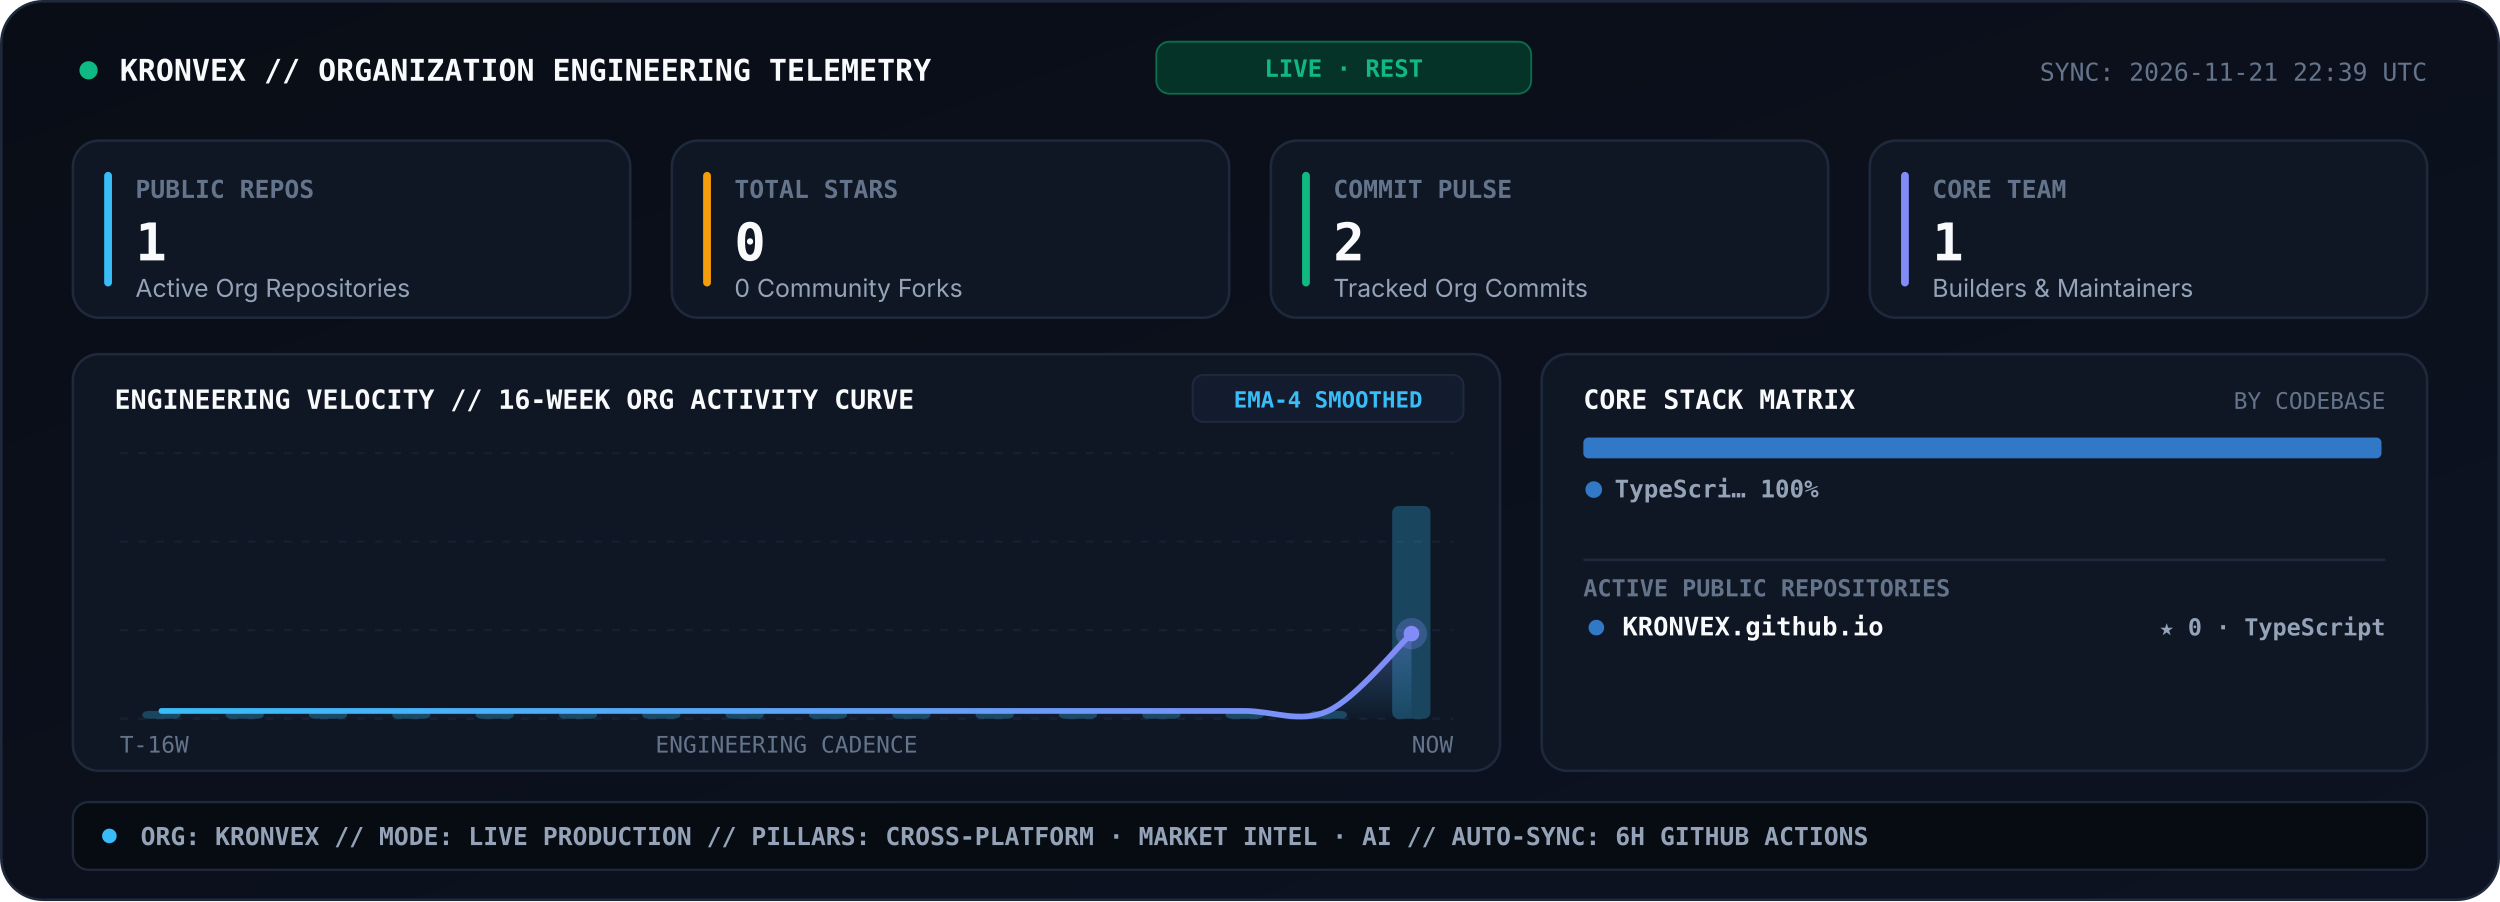
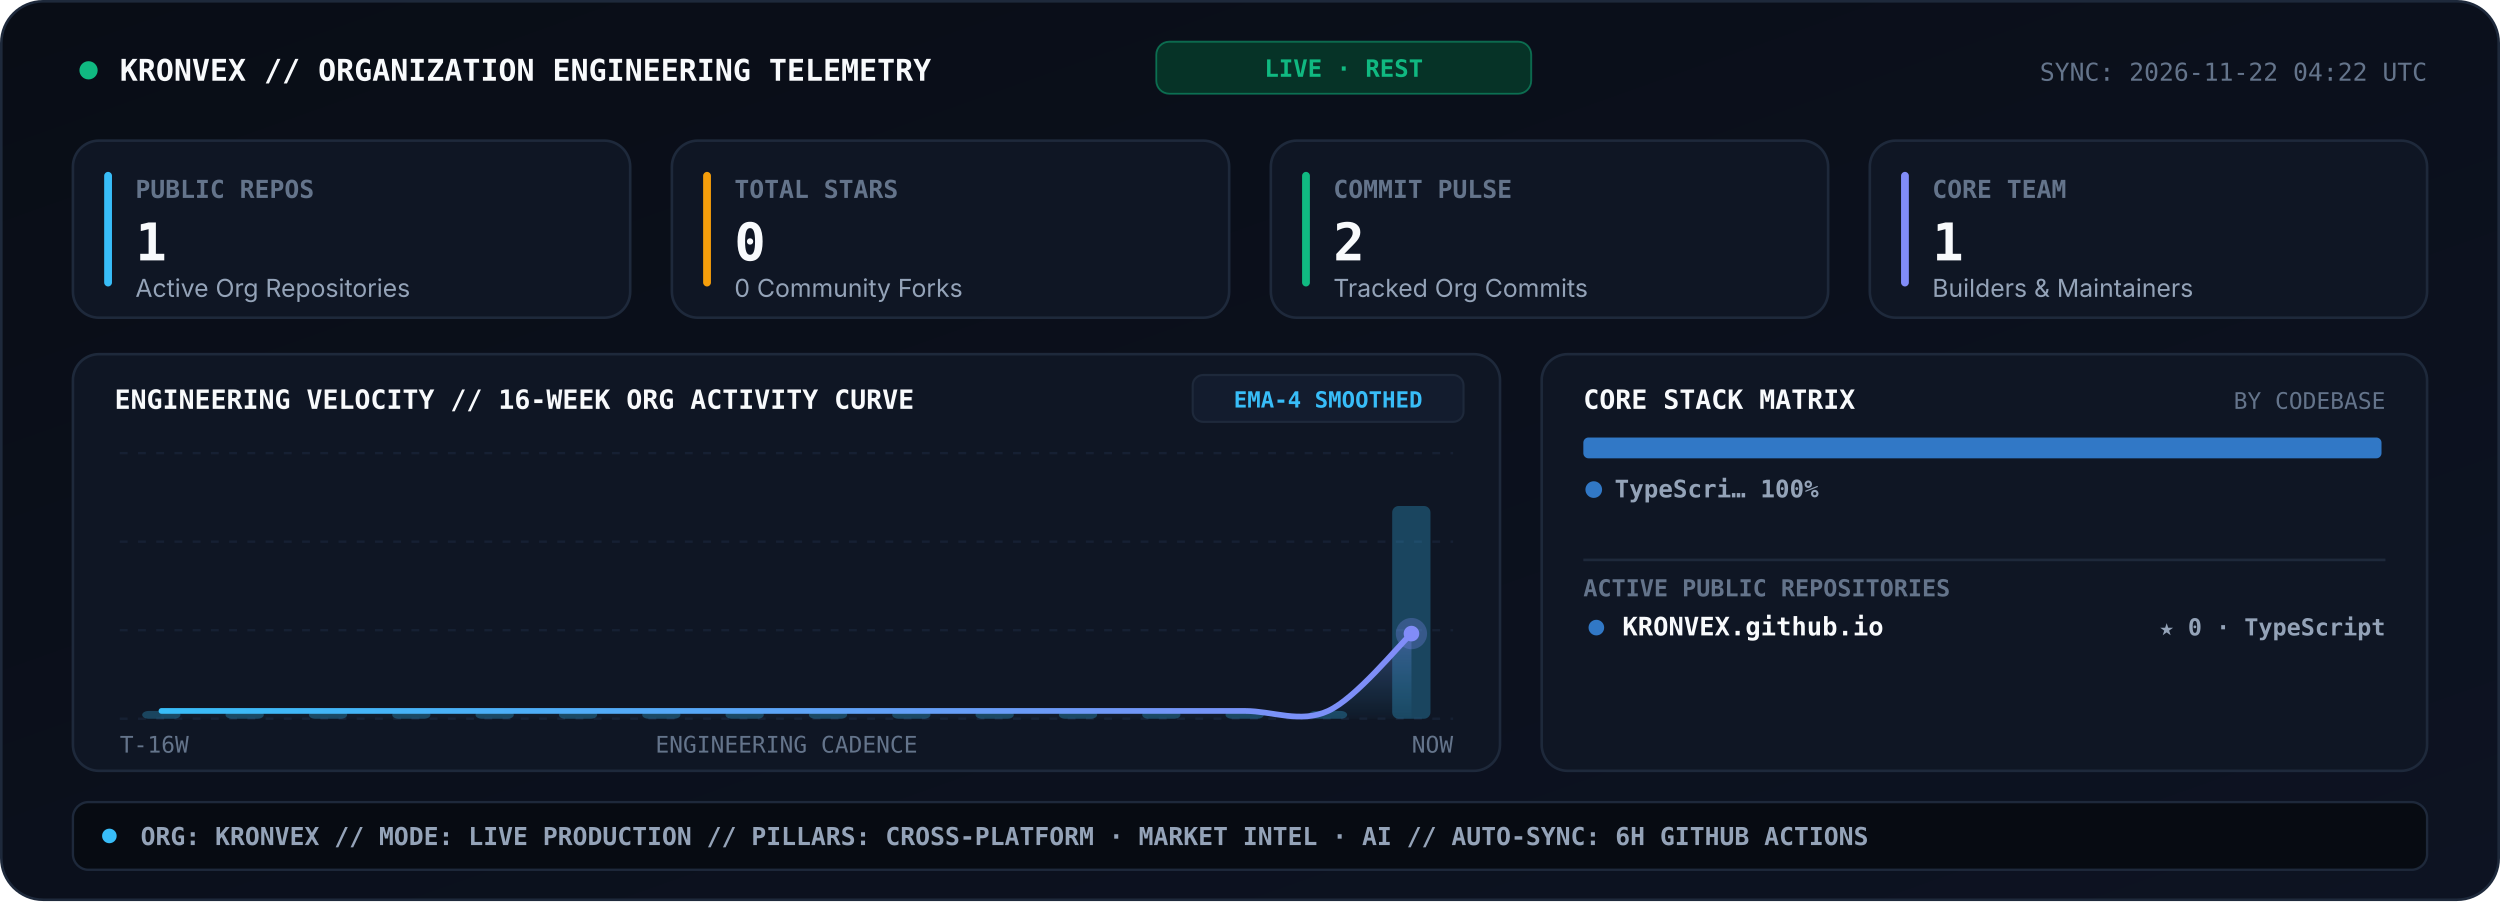
<svg xmlns="http://www.w3.org/2000/svg" viewBox="0 0 960 346" width="960" height="346" role="img" aria-label="KRONVEX Organization Engineering Telemetry Console">
  <style>
    .sans { font-family: -apple-system, BlinkMacSystemFont, 'Segoe UI', Inter, Helvetica, Arial, sans-serif; }
    .mono { font-family: 'JetBrains Mono', 'Fira Code', 'SF Mono', Consolas, monospace; }
  </style>
  <defs>
    <linearGradient id="telBg" x1="0" y1="0" x2="1" y2="1">
      <stop offset="0%" stop-color="#090D16" />
      <stop offset="100%" stop-color="#0D1322" />
    </linearGradient>
    <linearGradient id="velArea" x1="0" y1="0" x2="0" y2="1">
      <stop offset="0%" stop-color="#818CF8" stop-opacity="0.34" />
      <stop offset="100%" stop-color="#38BDF8" stop-opacity="0.02" />
    </linearGradient>
    <linearGradient id="velLine" x1="0" y1="0" x2="1" y2="0">
      <stop offset="0%" stop-color="#38BDF8" />
      <stop offset="100%" stop-color="#818CF8" />
    </linearGradient>
  </defs>
  <rect x="0.5" y="0.5" width="959" height="345" rx="16" fill="url(#telBg)" stroke="#1E293B" stroke-width="1" />
  <circle cx="34" cy="27" r="3.5" fill="#10B981">
    <animate attributeName="opacity" values="1;0.25;1" dur="2s" repeatCount="indefinite" />
  </circle>
  <text x="46" y="31" fill="#F8FAFC" font-size="11.5" font-weight="800" class="mono">KRONVEX // ORGANIZATION ENGINEERING TELEMETRY</text>
  <rect x="444" y="16" width="144" height="20" rx="5" fill="#063327" stroke="#10B981" stroke-width="0.7" stroke-opacity="0.5" />
  <text x="516" y="29.5" text-anchor="middle" fill="#10B981" font-size="9.2" font-weight="800" class="mono">LIVE · REST</text>
-   <text x="932" y="31" text-anchor="end" fill="#64748B" font-size="9.5" class="mono">SYNC: 2026-11-21 22:39 UTC</text>
+   <text x="932" y="31" text-anchor="end" fill="#64748B" font-size="9.5" class="mono">SYNC: 2026-11-22 04:22 UTC</text>
  <rect x="28" y="54" width="214" height="68" rx="10" fill="#0F1624" stroke="#1E293B" stroke-width="1" />
  <rect x="40" y="66" width="3" height="44" rx="1.5" fill="#38BDF8" />
  <text x="52" y="76" fill="#64748B" font-size="9.5" font-weight="700" class="mono">PUBLIC REPOS</text>
  <text x="52" y="100" fill="#F8FAFC" font-size="20" font-weight="800" class="mono">1</text>
  <text x="52" y="114" fill="#94A3B8" font-size="9.5" class="sans">Active Org Repositories</text>
  <rect x="258" y="54" width="214" height="68" rx="10" fill="#0F1624" stroke="#1E293B" stroke-width="1" />
  <rect x="270" y="66" width="3" height="44" rx="1.5" fill="#F59E0B" />
  <text x="282" y="76" fill="#64748B" font-size="9.5" font-weight="700" class="mono">TOTAL STARS</text>
  <text x="282" y="100" fill="#F8FAFC" font-size="20" font-weight="800" class="mono">0</text>
  <text x="282" y="114" fill="#94A3B8" font-size="9.5" class="sans">0 Community Forks</text>
  <rect x="488" y="54" width="214" height="68" rx="10" fill="#0F1624" stroke="#1E293B" stroke-width="1" />
  <rect x="500" y="66" width="3" height="44" rx="1.5" fill="#10B981" />
  <text x="512" y="76" fill="#64748B" font-size="9.5" font-weight="700" class="mono">COMMIT PULSE</text>
  <text x="512" y="100" fill="#F8FAFC" font-size="20" font-weight="800" class="mono">2</text>
  <text x="512" y="114" fill="#94A3B8" font-size="9.5" class="sans">Tracked Org Commits</text>
  <rect x="718" y="54" width="214" height="68" rx="10" fill="#0F1624" stroke="#1E293B" stroke-width="1" />
  <rect x="730" y="66" width="3" height="44" rx="1.5" fill="#818CF8" />
  <text x="742" y="76" fill="#64748B" font-size="9.5" font-weight="700" class="mono">CORE TEAM</text>
  <text x="742" y="100" fill="#F8FAFC" font-size="20" font-weight="800" class="mono">1</text>
  <text x="742" y="114" fill="#94A3B8" font-size="9.5" class="sans">Builders &amp; Maintainers</text>
  <rect x="28" y="136" width="548" height="160" rx="10" fill="#0F1624" stroke="#1E293B" stroke-width="1" />
  <text x="44" y="157" fill="#F8FAFC" font-size="10.2" font-weight="800" class="mono">ENGINEERING VELOCITY // 16-WEEK ORG ACTIVITY CURVE</text>
  <rect x="458" y="144" width="104" height="18" rx="4" fill="#131C2E" stroke="#1E293B" stroke-width="0.8" />
  <text x="510" y="156.5" text-anchor="middle" fill="#38BDF8" font-size="8.6" font-weight="700" class="mono">EMA-4 SMOOTHED</text>
  <line x1="46.0" y1="174.0" x2="558.0" y2="174.0" stroke="#162033" stroke-width="0.9" stroke-dasharray="3,4" />
  <line x1="46.0" y1="208.0" x2="558.0" y2="208.0" stroke="#162033" stroke-width="0.9" stroke-dasharray="3,4" />
  <line x1="46.0" y1="242.0" x2="558.0" y2="242.0" stroke="#162033" stroke-width="0.9" stroke-dasharray="3,4" />
  <line x1="46.0" y1="276.0" x2="558.0" y2="276.0" stroke="#162033" stroke-width="0.9" stroke-dasharray="3,4" />
  <rect x="54.6" y="273.0" width="14.7" height="3.0" rx="2.5" fill="#38BDF8" fill-opacity="0.28" />
  <rect x="86.6" y="273.0" width="14.7" height="3.0" rx="2.5" fill="#38BDF8" fill-opacity="0.28" />
  <rect x="118.6" y="273.0" width="14.7" height="3.0" rx="2.5" fill="#38BDF8" fill-opacity="0.28" />
  <rect x="150.6" y="273.0" width="14.7" height="3.0" rx="2.5" fill="#38BDF8" fill-opacity="0.28" />
  <rect x="182.6" y="273.0" width="14.7" height="3.0" rx="2.5" fill="#38BDF8" fill-opacity="0.28" />
  <rect x="214.6" y="273.0" width="14.7" height="3.0" rx="2.5" fill="#38BDF8" fill-opacity="0.28" />
  <rect x="246.6" y="273.0" width="14.7" height="3.0" rx="2.5" fill="#38BDF8" fill-opacity="0.28" />
  <rect x="278.6" y="273.0" width="14.7" height="3.0" rx="2.5" fill="#38BDF8" fill-opacity="0.28" />
  <rect x="310.6" y="273.0" width="14.7" height="3.0" rx="2.5" fill="#38BDF8" fill-opacity="0.28" />
  <rect x="342.6" y="273.0" width="14.7" height="3.0" rx="2.5" fill="#38BDF8" fill-opacity="0.28" />
  <rect x="374.6" y="273.0" width="14.7" height="3.0" rx="2.5" fill="#38BDF8" fill-opacity="0.28" />
  <rect x="406.6" y="273.0" width="14.7" height="3.0" rx="2.5" fill="#38BDF8" fill-opacity="0.28" />
  <rect x="438.6" y="273.0" width="14.7" height="3.0" rx="2.5" fill="#38BDF8" fill-opacity="0.28" />
  <rect x="470.6" y="273.0" width="14.7" height="3.0" rx="2.5" fill="#38BDF8" fill-opacity="0.28" />
  <rect x="502.6" y="273.0" width="14.7" height="3.0" rx="2.5" fill="#38BDF8" fill-opacity="0.28" />
  <rect x="534.6" y="194.3" width="14.7" height="81.7" rx="2.5" fill="#38BDF8" fill-opacity="0.28" />
  <path d="M 62.0 273.0 C 67.3 273.0, 83.3 273.0, 94.0 273.0 C 104.7 273.0, 115.3 273.0, 126.0 273.0 C 136.7 273.0, 147.3 273.0, 158.0 273.0 C 168.7 273.0, 179.3 273.0, 190.0 273.0 C 200.7 273.0, 211.3 273.0, 222.0 273.0 C 232.7 273.0, 243.3 273.0, 254.0 273.0 C 264.7 273.0, 275.3 273.0, 286.0 273.0 C 296.7 273.0, 307.3 273.0, 318.0 273.0 C 328.7 273.0, 339.3 273.0, 350.0 273.0 C 360.7 273.0, 371.3 273.0, 382.0 273.0 C 392.7 273.0, 403.3 273.0, 414.0 273.0 C 424.7 273.0, 435.3 273.0, 446.0 273.0 C 456.7 273.0, 467.3 273.0, 478.0 273.0 C 488.7 273.0, 499.3 277.9, 510.0 273.0 C 520.7 268.1, 536.7 248.3, 542.0 243.3 L 542.0 276.0 L 62.0 276.0 Z" fill="url(#velArea)" />
  <path d="M 62.0 273.0 C 67.3 273.0, 83.3 273.0, 94.0 273.0 C 104.7 273.0, 115.3 273.0, 126.0 273.0 C 136.7 273.0, 147.3 273.0, 158.0 273.0 C 168.7 273.0, 179.3 273.0, 190.0 273.0 C 200.7 273.0, 211.3 273.0, 222.0 273.0 C 232.7 273.0, 243.3 273.0, 254.0 273.0 C 264.7 273.0, 275.3 273.0, 286.0 273.0 C 296.7 273.0, 307.3 273.0, 318.0 273.0 C 328.7 273.0, 339.3 273.0, 350.0 273.0 C 360.7 273.0, 371.3 273.0, 382.0 273.0 C 392.7 273.0, 403.3 273.0, 414.0 273.0 C 424.7 273.0, 435.3 273.0, 446.0 273.0 C 456.7 273.0, 467.3 273.0, 478.0 273.0 C 488.7 273.0, 499.3 277.9, 510.0 273.0 C 520.7 268.1, 536.7 248.3, 542.0 243.3" fill="none" stroke="url(#velLine)" stroke-width="2.2" stroke-linecap="round" />
  <circle cx="542.0" cy="243.3" r="6" fill="#818CF8" fill-opacity="0.28">
    <animate attributeName="r" values="4;8.5;4" dur="2.4s" repeatCount="indefinite" />
    <animate attributeName="fill-opacity" values="0.45;0.08;0.45" dur="2.4s" repeatCount="indefinite" />
  </circle>
  <circle cx="542.0" cy="243.3" r="3" fill="#818CF8" />
  <text x="46" y="289" fill="#64748B" font-size="8.8" class="mono">T-16W</text>
  <text x="302" y="289" text-anchor="middle" fill="#64748B" font-size="8.8" class="mono">ENGINEERING CADENCE</text>
  <text x="558" y="289" text-anchor="end" fill="#64748B" font-size="8.8" class="mono">NOW</text>
  <rect x="592" y="136" width="340" height="160" rx="10" fill="#0F1624" stroke="#1E293B" stroke-width="1" />
  <text x="608" y="157" fill="#F8FAFC" font-size="10.2" font-weight="800" class="mono">CORE STACK MATRIX</text>
  <text x="916" y="157" text-anchor="end" fill="#64748B" font-size="8.8" class="mono">BY CODEBASE</text>
  <rect x="608.0" y="168.0" width="306.5" height="8" rx="2" fill="#3178C6" />
  <circle cx="612" cy="188" r="3.2" fill="#3178C6" />
  <text x="620" y="191" fill="#94A3B8" font-size="9.3" font-weight="600" class="mono">TypeScri… 100%</text>
  <line x1="608" y1="215" x2="916" y2="215" stroke="#1E293B" stroke-width="1" />
  <text x="608" y="229" fill="#64748B" font-size="9" font-weight="700" class="mono">ACTIVE PUBLIC REPOSITORIES</text>
  <circle cx="613" cy="241" r="3" fill="#3178C6" />
  <text x="623" y="244" fill="#F8FAFC" font-size="9.8" font-weight="700" class="mono">KRONVEX.github.io</text>
  <text x="916" y="244" text-anchor="end" fill="#94A3B8" font-size="9" font-weight="600" class="mono">★ 0 · TypeScript</text>
  <rect x="28" y="308" width="904" height="26" rx="6" fill="#070B12" stroke="#1E293B" stroke-width="0.9" />
  <circle cx="42" cy="321" r="2.8" fill="#38BDF8" />
  <text x="54" y="324.5" fill="#94A3B8" font-size="9.5" font-weight="600" class="mono">ORG: KRONVEX  //  MODE: LIVE PRODUCTION  //  PILLARS: CROSS-PLATFORM · MARKET INTEL · AI  //  AUTO-SYNC: 6H GITHUB ACTIONS</text>
</svg>
